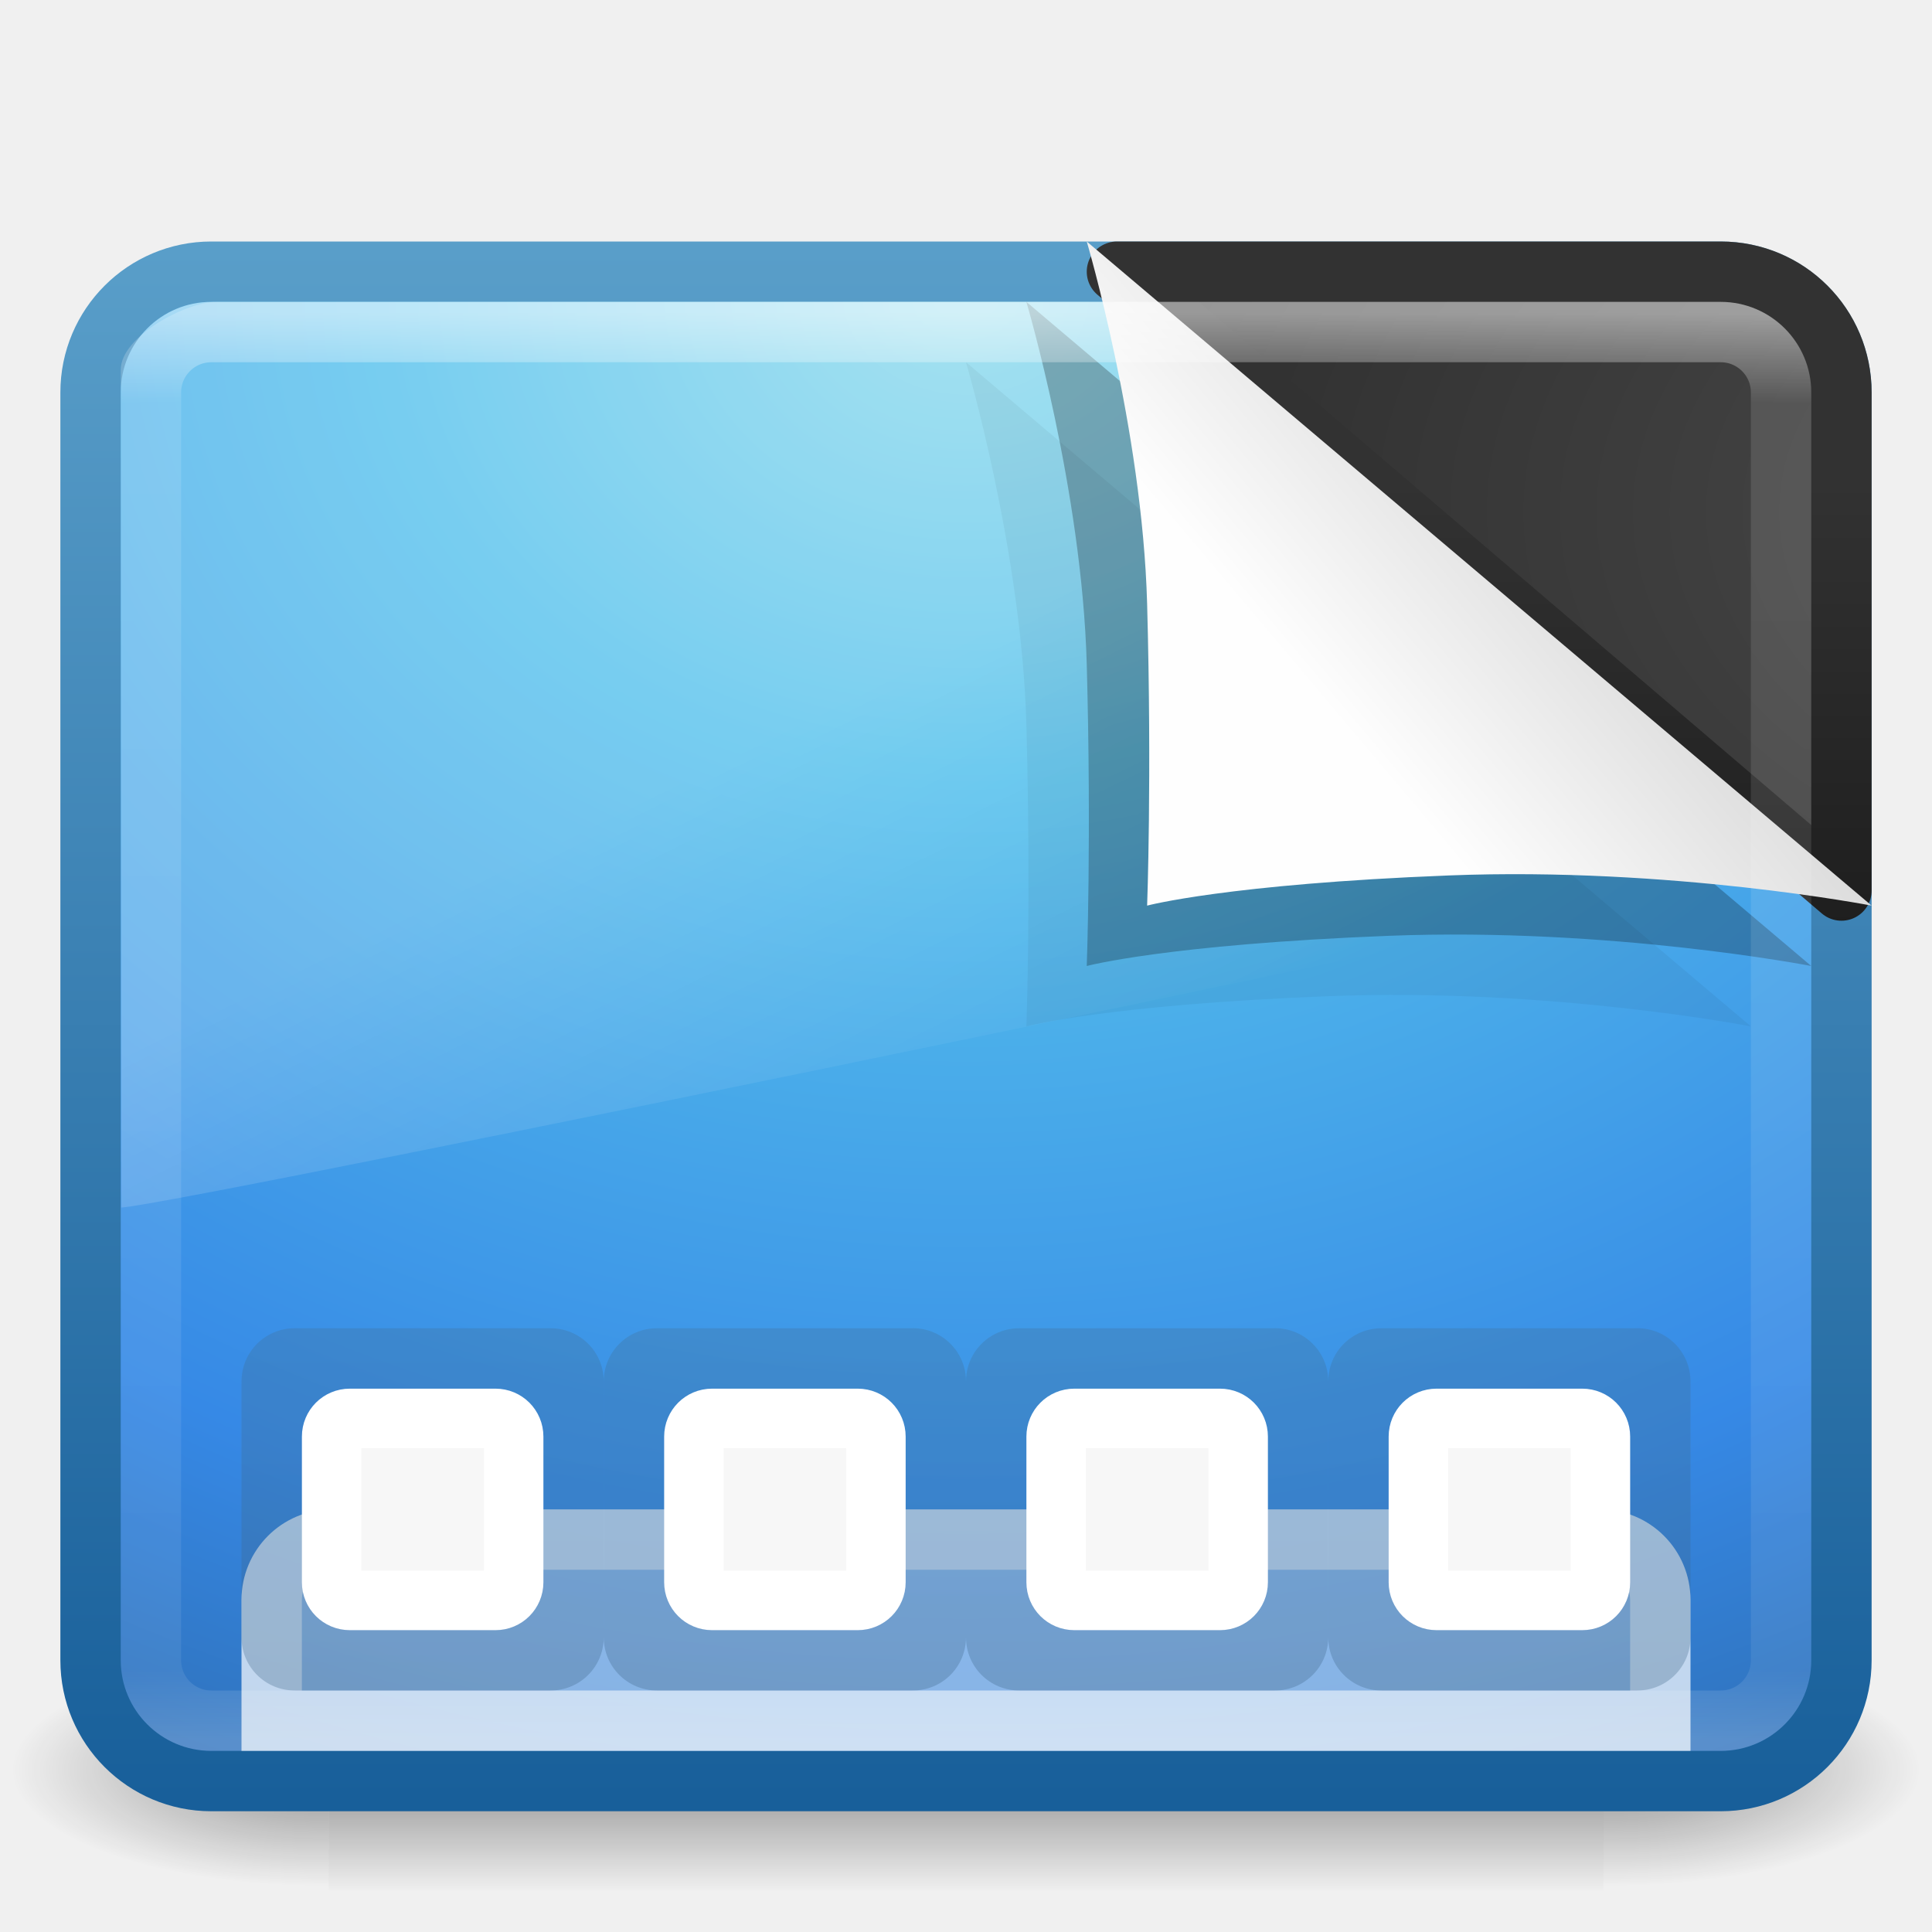
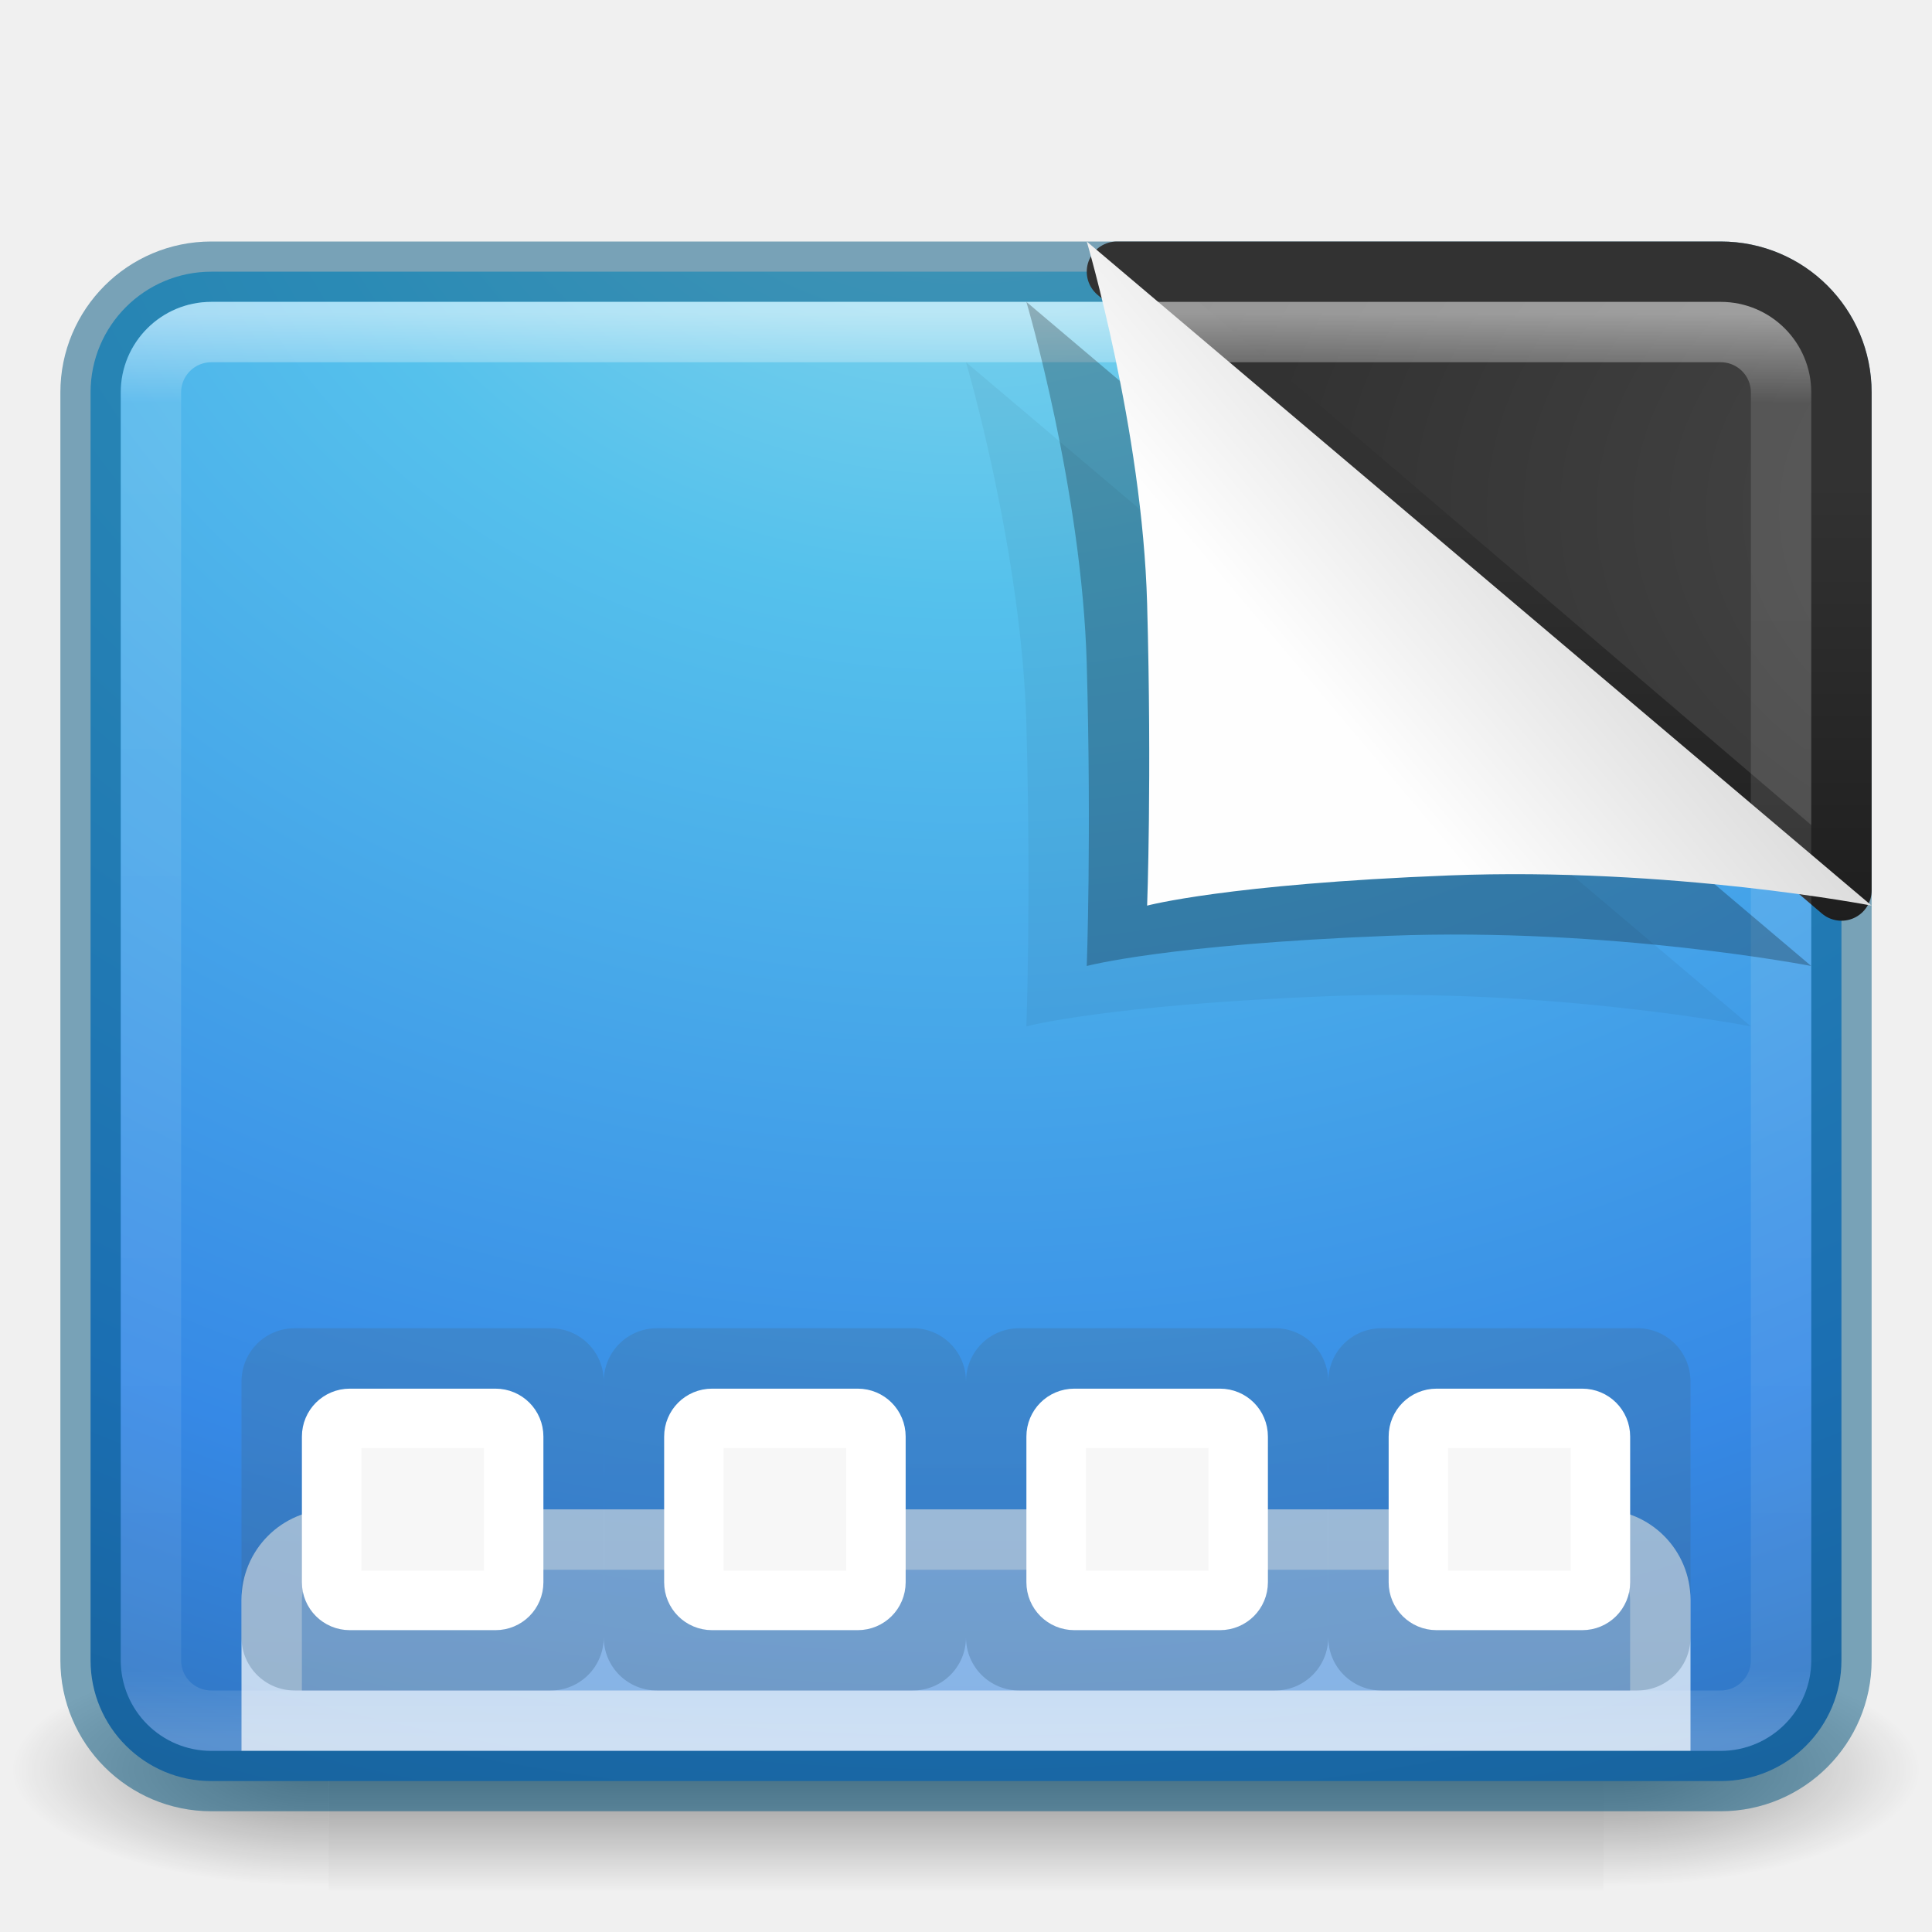
<svg xmlns="http://www.w3.org/2000/svg" xmlns:xlink="http://www.w3.org/1999/xlink" version="1.1" width="32" height="32" id="svg4354">
  <defs id="defs4356">
    <linearGradient x1="19.875" y1="38.245" x2="19.875" y2="-61.256" id="linearGradient4251" xlink:href="#linearGradient3707-319-631-407-1-846-5-4-5-44" gradientUnits="userSpaceOnUse" gradientTransform="matrix(-0.3,0,0,0.3,34.25889,19.3)" />
    <linearGradient id="linearGradient3707-319-631-407-1-846-5-4-5-44">
      <stop id="stop3788-4-8-9-7" style="stop-color:#365a7c;stop-opacity:1" offset="0" />
      <stop id="stop3790-2-1-9-6" style="stop-color:#5ea1ca;stop-opacity:1" offset="1" />
    </linearGradient>
    <linearGradient x1="19.875" y1="38.245" x2="19.875" y2="-61.256" id="linearGradient4253" xlink:href="#linearGradient3707-319-631-407-1-846-5-4-5-4" gradientUnits="userSpaceOnUse" gradientTransform="matrix(-0.3,0,0,0.3,28.25889,19.3)" />
    <linearGradient id="linearGradient3707-319-631-407-1-846-5-4-5-4">
      <stop id="stop3788-4-8-9-8" style="stop-color:#365a7c;stop-opacity:1" offset="0" />
      <stop id="stop3790-2-1-9-10" style="stop-color:#5ea1ca;stop-opacity:1" offset="1" />
    </linearGradient>
    <linearGradient x1="19.875" y1="38.245" x2="19.875" y2="-61.256" id="linearGradient4255" xlink:href="#linearGradient3707-319-631-407-1-846-5-4-5-6" gradientUnits="userSpaceOnUse" gradientTransform="matrix(-0.3,0,0,0.3,22.25889,19.3)" />
    <linearGradient id="linearGradient3707-319-631-407-1-846-5-4-5-6">
      <stop id="stop3788-4-8-9-1" style="stop-color:#365a7c;stop-opacity:1" offset="0" />
      <stop id="stop3790-2-1-9-1" style="stop-color:#5ea1ca;stop-opacity:1" offset="1" />
    </linearGradient>
    <linearGradient x1="19.875" y1="38.245" x2="19.875" y2="-61.256" id="linearGradient4257" xlink:href="#linearGradient3707-319-631-407-1-846-5-4-5" gradientUnits="userSpaceOnUse" gradientTransform="matrix(-0.3,0,0,0.3,16.25889,19.3)" />
    <linearGradient id="linearGradient3707-319-631-407-1-846-5-4-5">
      <stop id="stop3788-4-8-9" style="stop-color:#365a7c;stop-opacity:1" offset="0" />
      <stop id="stop3790-2-1-9" style="stop-color:#5ea1ca;stop-opacity:1" offset="1" />
    </linearGradient>
    <linearGradient x1="33.497" y1="8.059" x2="39.021" y2="3.08" id="linearGradient3034-5" xlink:href="#linearGradient8589-4-3-1" gradientUnits="userSpaceOnUse" gradientTransform="matrix(0.9511534,0,0,1.016968,-9.21366,4.311014)" />
    <linearGradient id="linearGradient8589-4-3-1">
      <stop id="stop8591-7-2-8" style="stop-color:#fefefe;stop-opacity:1" offset="0" />
      <stop id="stop8593-2-4-0" style="stop-color:#cbcbcb;stop-opacity:1" offset="1" />
    </linearGradient>
-     <linearGradient x1="16.626" y1="15.298" x2="20.055" y2="24.628" id="linearGradient3174" xlink:href="#linearGradient8265-821-176-38-919-66-249-7-7" gradientUnits="userSpaceOnUse" gradientTransform="matrix(0.6078803,0,0,0.8132711,1.382437,0.354424)" />
-     <linearGradient id="linearGradient8265-821-176-38-919-66-249-7-7">
-       <stop id="stop2687-1-9" style="stop-color:#ffffff;stop-opacity:1" offset="0" />
-       <stop id="stop2689-5-4" style="stop-color:#ffffff;stop-opacity:0" offset="1" />
-     </linearGradient>
    <linearGradient x1="24" y1="5" x2="24" y2="43" id="linearGradient3141" xlink:href="#linearGradient3924" gradientUnits="userSpaceOnUse" gradientTransform="matrix(0.7297297,0,0,0.6216216,-1.51351,2.081087)" />
    <linearGradient id="linearGradient3924">
      <stop id="stop3926" style="stop-color:#ffffff;stop-opacity:1" offset="0" />
      <stop id="stop3928" style="stop-color:#ffffff;stop-opacity:0.235" offset="0.063" />
      <stop id="stop3930" style="stop-color:#ffffff;stop-opacity:0.157" offset="0.951" />
      <stop id="stop3932" style="stop-color:#ffffff;stop-opacity:0.392" offset="1" />
    </linearGradient>
    <radialGradient cx="7.496" cy="8.45" r="20" fx="7.496" fy="8.45" id="radialGradient2900" xlink:href="#linearGradient4157-401-351-3-5" gradientUnits="userSpaceOnUse" gradientTransform="matrix(0,1.061509,-1.815456,-4.479145e-8,54.18916,0.52372)" />
    <linearGradient id="linearGradient4157-401-351-3-5">
      <stop id="stop3790-0-0" style="stop-color:#505050;stop-opacity:1" offset="0" />
      <stop id="stop3792-0-2" style="stop-color:#141414;stop-opacity:1" offset="1" />
    </linearGradient>
    <linearGradient x1="16.143" y1="4" x2="16.143" y2="44" id="linearGradient2902" xlink:href="#linearGradient3610-302-5-8" gradientUnits="userSpaceOnUse" gradientTransform="matrix(0.5897776,0,0,0.4615724,24.69426,6.134493)" />
    <linearGradient id="linearGradient3610-302-5-8">
      <stop id="stop3796-3-0" style="stop-color:#323232;stop-opacity:1" offset="0" />
      <stop id="stop3798-8-6" style="stop-color:#000000;stop-opacity:1" offset="1" />
    </linearGradient>
-     <radialGradient cx="7.496" cy="8.45" r="20" fx="7.496" fy="8.45" id="radialGradient3166-9" xlink:href="#linearGradient2867-449-88-871-390-598-476-591-434-148-57-177-8" gradientUnits="userSpaceOnUse" gradientTransform="matrix(1.4446809e-8,1.498071,-1.838345,-2.7600178e-8,31.53367,-6.355641)" />
+     <radialGradient cx="4.599" cy="8.45" r="20" fx="4.599" fy="8.45" id="radialGradient3166-9" xlink:href="#linearGradient2867-449-88-871-390-598-476-591-434-148-57-177-8" gradientUnits="userSpaceOnUse" gradientTransform="matrix(0,1.776037,-2.179449,-5.3739133e-8,34.41592,-7.634092)" />
    <linearGradient id="linearGradient2867-449-88-871-390-598-476-591-434-148-57-177-8">
      <stop id="stop3750-4" style="stop-color:#90dbec;stop-opacity:1" offset="0" />
      <stop id="stop3752-8" style="stop-color:#55c1ec;stop-opacity:1" offset="0.262" />
      <stop id="stop3754-1" style="stop-color:#3689e6;stop-opacity:1" offset="0.705" />
      <stop id="stop3756-0" style="stop-color:#2b63a0;stop-opacity:1" offset="1" />
-     </linearGradient>
-     <linearGradient x1="24" y1="44" x2="24" y2="3.899" id="linearGradient3168-3" xlink:href="#linearGradient3707-319-631-407-324-0" gradientUnits="userSpaceOnUse" gradientTransform="matrix(0.7435898,0,0,0.6410257,-1.846153,1.615384)" />
-     <linearGradient id="linearGradient3707-319-631-407-324-0">
-       <stop id="stop3760-4" style="stop-color:#185f9a;stop-opacity:1" offset="0" />
-       <stop id="stop3762-4" style="stop-color:#599ec9;stop-opacity:1" offset="1" />
    </linearGradient>
    <radialGradient cx="605.714" cy="486.648" r="117.143" fx="605.714" fy="486.648" id="radialGradient2910" xlink:href="#linearGradient5060-6-6-5" gradientUnits="userSpaceOnUse" gradientTransform="matrix(-0.04372487,0,0,0.01647059,31.79481,21.29442)" />
    <linearGradient id="linearGradient5060-6-6-5">
      <stop id="stop5062-3-0-3" style="stop-color:#000000;stop-opacity:1" offset="0" />
      <stop id="stop5064-1-4-9" style="stop-color:#000000;stop-opacity:0" offset="1" />
    </linearGradient>
    <radialGradient cx="605.714" cy="486.648" r="117.143" fx="605.714" fy="486.648" id="radialGradient2913" xlink:href="#linearGradient5060-6-6-5" gradientUnits="userSpaceOnUse" gradientTransform="matrix(0.04372487,0,0,0.01647059,0.2051921,21.29442)" />
    <linearGradient id="linearGradient5048-7-7-5">
      <stop id="stop5050-5-6-4" style="stop-color:#000000;stop-opacity:0" offset="0" />
      <stop id="stop5056-9-0-1" style="stop-color:#000000;stop-opacity:1" offset="0.5" />
      <stop id="stop5052-6-9-5" style="stop-color:#000000;stop-opacity:0" offset="1" />
    </linearGradient>
    <linearGradient x1="302.857" y1="366.648" x2="302.857" y2="609.505" id="linearGradient4352" xlink:href="#linearGradient5048-7-7-5" gradientUnits="userSpaceOnUse" gradientTransform="matrix(0.04372487,0,0,0.01647059,0.1965851,21.29442)" />
  </defs>
-   <g id="layer1">
-     <rect width="21.113" height="4" x="5.444" y="27.333" id="rect2512-9-5" style="opacity:0.402;fill:url(#linearGradient4352);fill-opacity:1;fill-rule:nonzero;stroke:none;stroke-width:1;marker:none;visibility:visible;display:inline;overflow:visible" />
-     <path d="m 26.556,27.333 c 0,0 0,4 0,4 C 28.808,31.341 32,30.437 32,29.333 c 0,-1.104 -2.513,-2 -5.444,-2 z" id="path2514-7-4" style="opacity:0.402;fill:url(#radialGradient2913);fill-opacity:1;fill-rule:nonzero;stroke:none;stroke-width:1;marker:none;visibility:visible;display:inline;overflow:visible" />
-     <path d="m 5.444,27.333 c 0,0 0,4 0,4 C 3.192,31.341 0,30.437 0,29.333 c 0,-1.104 2.513,-2 5.444,-2 z" id="path2516-8-9" style="opacity:0.402;fill:url(#radialGradient2910);fill-opacity:1;fill-rule:nonzero;stroke:none;stroke-width:1;marker:none;visibility:visible;display:inline;overflow:visible" />
-     <rect width="29" height="25" rx="2" ry="2" x="1.5" y="4.5" id="rect5505" style="color:#000000;fill:url(#radialGradient3166-9);fill-opacity:1;fill-rule:nonzero;stroke:url(#linearGradient3168-3);stroke-width:1;stroke-linecap:round;stroke-linejoin:round;stroke-miterlimit:4;stroke-opacity:1;stroke-dasharray:none;stroke-dashoffset:0;marker:none;visibility:visible;display:inline;overflow:visible;enable-background:accumulate" />
-     <path d="m 5.5,25.5 c -0.554,0 -1,0.446 -1,1 l 0,2 23,0 0,-2 c 0,-0.554 -0.446,-1 -1,-1 z" id="path4306" style="opacity:0.7;fill:#ffffff;fill-opacity:0.588;stroke:#ffffff;stroke-width:1px;stroke-linecap:butt;stroke-linejoin:miter;stroke-opacity:1" />
-     <path d="m 9.118,22 -4.237,0 C 4.393,22 4,22.393 4,22.882 l 0,4.237 C 4,27.607 4.393,28 4.882,28 L 9.118,28 C 9.607,28 10,27.607 10,27.118 l 0,-4.237 C 10,22.393 9.607,22 9.118,22 z" id="path3184" style="opacity:0.3;color:#000000;fill:url(#linearGradient4257);fill-opacity:1;fill-rule:nonzero;stroke:none;stroke-width:1;marker:none;visibility:visible;display:inline;overflow:visible;enable-background:accumulate" />
-     <path d="m 8.207,23.493 -2.413,0 c -0.167,0 -0.301,0.134 -0.301,0.301 l 0,2.413 c 0,0.167 0.134,0.301 0.301,0.301 l 2.413,0 c 0.167,0 0.301,-0.134 0.301,-0.301 l 0,-2.413 c 0,-0.167 -0.134,-0.301 -0.301,-0.301 z" id="path3176" style="color:#000000;fill:#f7f7f7;fill-opacity:1;fill-rule:nonzero;stroke:#ffffff;stroke-width:0.985;stroke-linecap:butt;stroke-linejoin:miter;stroke-miterlimit:4;stroke-opacity:1;stroke-dashoffset:0;marker:none;visibility:visible;display:inline;overflow:visible;enable-background:accumulate" />
-     <path d="m 15.118,22 -4.237,0 C 10.393,22 10,22.393 10,22.882 l 0,4.237 C 10,27.607 10.393,28 10.882,28 l 4.237,0 C 15.607,28 16,27.607 16,27.118 l 0,-4.237 c 0,-0.488 -0.393,-0.882 -0.882,-0.882 z" id="path3184-5" style="opacity:0.3;color:#000000;fill:url(#linearGradient4255);fill-opacity:1;fill-rule:nonzero;stroke:none;stroke-width:1;marker:none;visibility:visible;display:inline;overflow:visible;enable-background:accumulate" />
-     <path d="m 14.207,23.493 -2.413,0 c -0.167,0 -0.301,0.134 -0.301,0.301 l 0,2.413 c 0,0.167 0.134,0.301 0.301,0.301 l 2.413,0 c 0.167,0 0.301,-0.134 0.301,-0.301 l 0,-2.413 c 0,-0.167 -0.134,-0.301 -0.301,-0.301 z" id="path3176-9" style="color:#000000;fill:#f7f7f7;fill-opacity:1;fill-rule:nonzero;stroke:#ffffff;stroke-width:0.985;stroke-linecap:butt;stroke-linejoin:miter;stroke-miterlimit:4;stroke-opacity:1;stroke-dashoffset:0;marker:none;visibility:visible;display:inline;overflow:visible;enable-background:accumulate" />
-     <path d="m 21.118,22 -4.237,0 C 16.393,22 16,22.393 16,22.882 l 0,4.237 C 16,27.607 16.393,28 16.882,28 l 4.237,0 C 21.607,28 22,27.607 22,27.118 l 0,-4.237 c 0,-0.488 -0.393,-0.882 -0.882,-0.882 z" id="path3184-0" style="opacity:0.3;color:#000000;fill:url(#linearGradient4253);fill-opacity:1;fill-rule:nonzero;stroke:none;stroke-width:1;marker:none;visibility:visible;display:inline;overflow:visible;enable-background:accumulate" />
-     <path d="m 20.207,23.493 -2.413,0 c -0.167,0 -0.301,0.134 -0.301,0.301 l 0,2.413 c 0,0.167 0.134,0.301 0.301,0.301 l 2.413,0 c 0.167,0 0.301,-0.134 0.301,-0.301 l 0,-2.413 c 0,-0.167 -0.134,-0.301 -0.301,-0.301 z" id="path3176-4" style="color:#000000;fill:#f7f7f7;fill-opacity:1;fill-rule:nonzero;stroke:#ffffff;stroke-width:0.985;stroke-linecap:butt;stroke-linejoin:miter;stroke-miterlimit:4;stroke-opacity:1;stroke-dashoffset:0;marker:none;visibility:visible;display:inline;overflow:visible;enable-background:accumulate" />
-     <path d="m 27.118,22 -4.237,0 C 22.393,22 22,22.393 22,22.882 l 0,4.237 C 22,27.607 22.393,28 22.882,28 l 4.237,0 C 27.607,28 28,27.607 28,27.118 l 0,-4.237 c 0,-0.488 -0.393,-0.882 -0.882,-0.882 z" id="path3184-7" style="opacity:0.3;color:#000000;fill:url(#linearGradient4251);fill-opacity:1;fill-rule:nonzero;stroke:none;stroke-width:1;marker:none;visibility:visible;display:inline;overflow:visible;enable-background:accumulate" />
-     <path d="m 26.207,23.493 -2.413,0 c -0.167,0 -0.301,0.134 -0.301,0.301 l 0,2.413 c 0,0.167 0.134,0.301 0.301,0.301 l 2.413,0 c 0.167,0 0.301,-0.134 0.301,-0.301 l 0,-2.413 c 0,-0.167 -0.134,-0.301 -0.301,-0.301 z" id="path3176-5" style="color:#000000;fill:#f7f7f7;fill-opacity:1;fill-rule:nonzero;stroke:#ffffff;stroke-width:0.985;stroke-linecap:butt;stroke-linejoin:miter;stroke-miterlimit:4;stroke-opacity:1;stroke-dashoffset:0;marker:none;visibility:visible;display:inline;overflow:visible;enable-background:accumulate" />
-     <path d="M 3.584,5 C 3.084,5 2,5.57 2,6.125 L 2.009,20 C 2.815,19.985 29.389,14.471 30,14.205 L 30,6.125 C 30,5.701 28.784,5 28.35,5 z" id="path3333" style="opacity:0.2;fill:url(#linearGradient3174);fill-opacity:1;fill-rule:evenodd;stroke:none" />
-     <path d="m 18.5,4.5 12,10.25 0,-8.25 c 0,-1.108 -0.892,-2 -2,-2 z" id="rect5505-4" style="color:#000000;fill:url(#radialGradient2900);fill-opacity:1;fill-rule:nonzero;stroke:url(#linearGradient2902);stroke-width:1;stroke-linecap:butt;stroke-linejoin:round;stroke-miterlimit:4;stroke-opacity:1;stroke-dasharray:none;stroke-dashoffset:0;marker:none;visibility:visible;display:inline;overflow:visible;enable-background:accumulate" />
-     <path d="m 17,5 c 0,0 0.921,3.115 1,6 0.079,2.885 0,5 0,5 0,0 1.324,-0.356 5,-0.5 3.676,-0.144 7,0.5 7,0.5 z" id="path3353-9" style="opacity:0.25;fill:#000000;fill-opacity:1;stroke:none" />
-     <path d="m 16,6 c 0,0 0.921,3.115 1,6 0.079,2.885 0,5 0,5 0,0 1.324,-0.356 5,-0.5 3.676,-0.144 7,0.5 7,0.5 z" id="path3353-9-5" style="opacity:0.05;fill:#000000;fill-opacity:1;stroke:none" />
-     <path d="m 18,4 c 0,0 0.921,3.115 1,6 0.079,2.885 0,5 0,5 0,0 1.324,-0.356 5,-0.5 3.676,-0.144 7,0.5 7,0.5 z" id="path3353" style="color:#000000;fill:url(#linearGradient3034-5);fill-opacity:1;fill-rule:evenodd;stroke:none;marker:none;visibility:visible;display:inline;overflow:visible;enable-background:accumulate" />
-     <rect width="27" height="23" rx="1" ry="1" x="2.5" y="5.5" id="rect6741-7" style="opacity:0.5;fill:none;stroke:url(#linearGradient3141);stroke-width:1;stroke-linecap:round;stroke-linejoin:round;stroke-miterlimit:4;stroke-opacity:1;stroke-dasharray:none;stroke-dashoffset:0" />
-   </g>
+   <rect style="display:inline;overflow:visible;visibility:visible;opacity:0.402;fill:url(#linearGradient4352);fill-opacity:1;fill-rule:nonzero;stroke:none;stroke-width:1;marker:none" id="rect2512-9-5" y="27.333" x="5.444" height="4" width="21.113" />
+   <path style="display:inline;overflow:visible;visibility:visible;opacity:0.402;fill:url(#radialGradient2913);fill-opacity:1;fill-rule:nonzero;stroke:none;stroke-width:1;marker:none" id="path2514-7-4" d="m 26.556,27.333 c 0,0 0,4 0,4 C 28.808,31.341 32,30.437 32,29.333 c 0,-1.104 -2.513,-2 -5.444,-2 z" />
+   <path style="display:inline;overflow:visible;visibility:visible;opacity:0.402;fill:url(#radialGradient2910);fill-opacity:1;fill-rule:nonzero;stroke:none;stroke-width:1;marker:none" id="path2516-8-9" d="m 5.444,27.333 c 0,0 0,4 0,4 C 3.192,31.341 0,30.437 0,29.333 c 0,-1.104 2.513,-2 5.444,-2 z" />
+   <rect style="color:#000000;display:inline;overflow:visible;visibility:visible;fill:url(#radialGradient3166-9);fill-opacity:1;fill-rule:nonzero;stroke:none;stroke-width:1;stroke-linecap:round;stroke-linejoin:round;stroke-miterlimit:4;stroke-dasharray:none;stroke-dashoffset:0;stroke-opacity:1;marker:none;enable-background:accumulate" id="rect5505" y="4.5" x="1.5" ry="2" rx="2" height="25" width="29" />
+   <path style="opacity:0.7;fill:#ffffff;fill-opacity:0.588;stroke:#ffffff;stroke-width:1px;stroke-linecap:butt;stroke-linejoin:miter;stroke-opacity:1" id="path4306" d="m 5.5,25.5 c -0.554,0 -1,0.446 -1,1 l 0,2 23,0 0,-2 c 0,-0.554 -0.446,-1 -1,-1 z" />
+   <path style="color:#000000;display:inline;overflow:visible;visibility:visible;opacity:0.3;fill:url(#linearGradient4257);fill-opacity:1;fill-rule:nonzero;stroke:none;stroke-width:1;marker:none;enable-background:accumulate" id="path3184" d="m 9.118,22 -4.237,0 C 4.393,22 4,22.393 4,22.882 l 0,4.237 C 4,27.607 4.393,28 4.882,28 L 9.118,28 C 9.607,28 10,27.607 10,27.118 l 0,-4.237 C 10,22.393 9.607,22 9.118,22 Z" />
+   <path style="color:#000000;display:inline;overflow:visible;visibility:visible;fill:#f7f7f7;fill-opacity:1;fill-rule:nonzero;stroke:#ffffff;stroke-width:0.985;stroke-linecap:butt;stroke-linejoin:miter;stroke-miterlimit:4;stroke-dashoffset:0;stroke-opacity:1;marker:none;enable-background:accumulate" id="path3176" d="m 8.207,23.493 -2.413,0 c -0.167,0 -0.301,0.134 -0.301,0.301 l 0,2.413 c 0,0.167 0.134,0.301 0.301,0.301 l 2.413,0 c 0.167,0 0.301,-0.134 0.301,-0.301 l 0,-2.413 c 0,-0.167 -0.134,-0.301 -0.301,-0.301 z" />
+   <path style="color:#000000;display:inline;overflow:visible;visibility:visible;opacity:0.3;fill:url(#linearGradient4255);fill-opacity:1;fill-rule:nonzero;stroke:none;stroke-width:1;marker:none;enable-background:accumulate" id="path3184-5" d="m 15.118,22 -4.237,0 C 10.393,22 10,22.393 10,22.882 l 0,4.237 C 10,27.607 10.393,28 10.882,28 l 4.237,0 C 15.607,28 16,27.607 16,27.118 l 0,-4.237 c 0,-0.488 -0.393,-0.882 -0.882,-0.882 z" />
+   <path style="color:#000000;display:inline;overflow:visible;visibility:visible;fill:#f7f7f7;fill-opacity:1;fill-rule:nonzero;stroke:#ffffff;stroke-width:0.985;stroke-linecap:butt;stroke-linejoin:miter;stroke-miterlimit:4;stroke-dashoffset:0;stroke-opacity:1;marker:none;enable-background:accumulate" id="path3176-9" d="m 14.207,23.493 -2.413,0 c -0.167,0 -0.301,0.134 -0.301,0.301 l 0,2.413 c 0,0.167 0.134,0.301 0.301,0.301 l 2.413,0 c 0.167,0 0.301,-0.134 0.301,-0.301 l 0,-2.413 c 0,-0.167 -0.134,-0.301 -0.301,-0.301 z" />
+   <path style="color:#000000;display:inline;overflow:visible;visibility:visible;opacity:0.3;fill:url(#linearGradient4253);fill-opacity:1;fill-rule:nonzero;stroke:none;stroke-width:1;marker:none;enable-background:accumulate" id="path3184-0" d="m 21.118,22 -4.237,0 C 16.393,22 16,22.393 16,22.882 l 0,4.237 C 16,27.607 16.393,28 16.882,28 l 4.237,0 C 21.607,28 22,27.607 22,27.118 l 0,-4.237 c 0,-0.488 -0.393,-0.882 -0.882,-0.882 z" />
+   <path style="color:#000000;display:inline;overflow:visible;visibility:visible;fill:#f7f7f7;fill-opacity:1;fill-rule:nonzero;stroke:#ffffff;stroke-width:0.985;stroke-linecap:butt;stroke-linejoin:miter;stroke-miterlimit:4;stroke-dashoffset:0;stroke-opacity:1;marker:none;enable-background:accumulate" id="path3176-4" d="m 20.207,23.493 -2.413,0 c -0.167,0 -0.301,0.134 -0.301,0.301 l 0,2.413 c 0,0.167 0.134,0.301 0.301,0.301 l 2.413,0 c 0.167,0 0.301,-0.134 0.301,-0.301 l 0,-2.413 c 0,-0.167 -0.134,-0.301 -0.301,-0.301 z" />
+   <path style="color:#000000;display:inline;overflow:visible;visibility:visible;opacity:0.3;fill:url(#linearGradient4251);fill-opacity:1;fill-rule:nonzero;stroke:none;stroke-width:1;marker:none;enable-background:accumulate" id="path3184-7" d="m 27.118,22 -4.237,0 C 22.393,22 22,22.393 22,22.882 l 0,4.237 C 22,27.607 22.393,28 22.882,28 l 4.237,0 C 27.607,28 28,27.607 28,27.118 l 0,-4.237 c 0,-0.488 -0.393,-0.882 -0.882,-0.882 z" />
+   <path style="color:#000000;display:inline;overflow:visible;visibility:visible;fill:#f7f7f7;fill-opacity:1;fill-rule:nonzero;stroke:#ffffff;stroke-width:0.985;stroke-linecap:butt;stroke-linejoin:miter;stroke-miterlimit:4;stroke-dashoffset:0;stroke-opacity:1;marker:none;enable-background:accumulate" id="path3176-5" d="m 26.207,23.493 -2.413,0 c -0.167,0 -0.301,0.134 -0.301,0.301 l 0,2.413 c 0,0.167 0.134,0.301 0.301,0.301 l 2.413,0 c 0.167,0 0.301,-0.134 0.301,-0.301 l 0,-2.413 c 0,-0.167 -0.134,-0.301 -0.301,-0.301 z" />
+   <rect style="color:#000000;display:inline;overflow:visible;visibility:visible;fill:#000000;fill-opacity:0;fill-rule:nonzero;stroke:#00537d;stroke-width:1;stroke-linecap:round;stroke-linejoin:round;stroke-miterlimit:4;stroke-dasharray:none;stroke-dashoffset:0;stroke-opacity:1;marker:none;enable-background:accumulate;clip-rule:nonzero;opacity:0.5;isolation:auto;mix-blend-mode:normal;color-interpolation:sRGB;color-interpolation-filters:linearRGB;solid-color:#000000;solid-opacity:1;filter-blend-mode:normal;filter-gaussianBlur-deviation:0;color-rendering:auto;image-rendering:auto;shape-rendering:auto;text-rendering:auto" id="rect5505-1" y="4.5" x="1.5" ry="2" rx="2" height="25" width="29" />
+   <path style="color:#000000;display:inline;overflow:visible;visibility:visible;fill:url(#radialGradient2900);fill-opacity:1;fill-rule:nonzero;stroke:url(#linearGradient2902);stroke-width:1;stroke-linecap:butt;stroke-linejoin:round;stroke-miterlimit:4;stroke-dasharray:none;stroke-dashoffset:0;stroke-opacity:1;marker:none;enable-background:accumulate" id="rect5505-4" d="m 18.5,4.5 12,10.25 0,-8.25 c 0,-1.108 -0.892,-2 -2,-2 z" />
+   <rect style="opacity:0.5;fill:none;stroke:url(#linearGradient3141);stroke-width:1;stroke-linecap:round;stroke-linejoin:round;stroke-miterlimit:4;stroke-dasharray:none;stroke-dashoffset:0;stroke-opacity:1" id="rect6741-7" y="5.5" x="2.5" ry="1" rx="1" height="23" width="27" />
+   <path style="opacity:0.25;fill:#000000;fill-opacity:1;stroke:none" id="path3353-9" d="m 17,5 c 0,0 0.921,3.115 1,6 0.079,2.885 0,5 0,5 0,0 1.324,-0.356 5,-0.5 3.676,-0.144 7,0.5 7,0.5 z" />
+   <path style="opacity:0.05;fill:#000000;fill-opacity:1;stroke:none" id="path3353-9-5" d="m 16,6 c 0,0 0.921,3.115 1,6 0.079,2.885 0,5 0,5 0,0 1.324,-0.356 5,-0.5 3.676,-0.144 7,0.5 7,0.5 z" />
+   <path style="color:#000000;display:inline;overflow:visible;visibility:visible;fill:url(#linearGradient3034-5);fill-opacity:1;fill-rule:evenodd;stroke:none;marker:none;enable-background:accumulate" id="path3353" d="m 18,4 c 0,0 0.921,3.115 1,6 0.079,2.885 0,5 0,5 0,0 1.324,-0.356 5,-0.5 3.676,-0.144 7,0.5 7,0.5 z" />
</svg>
